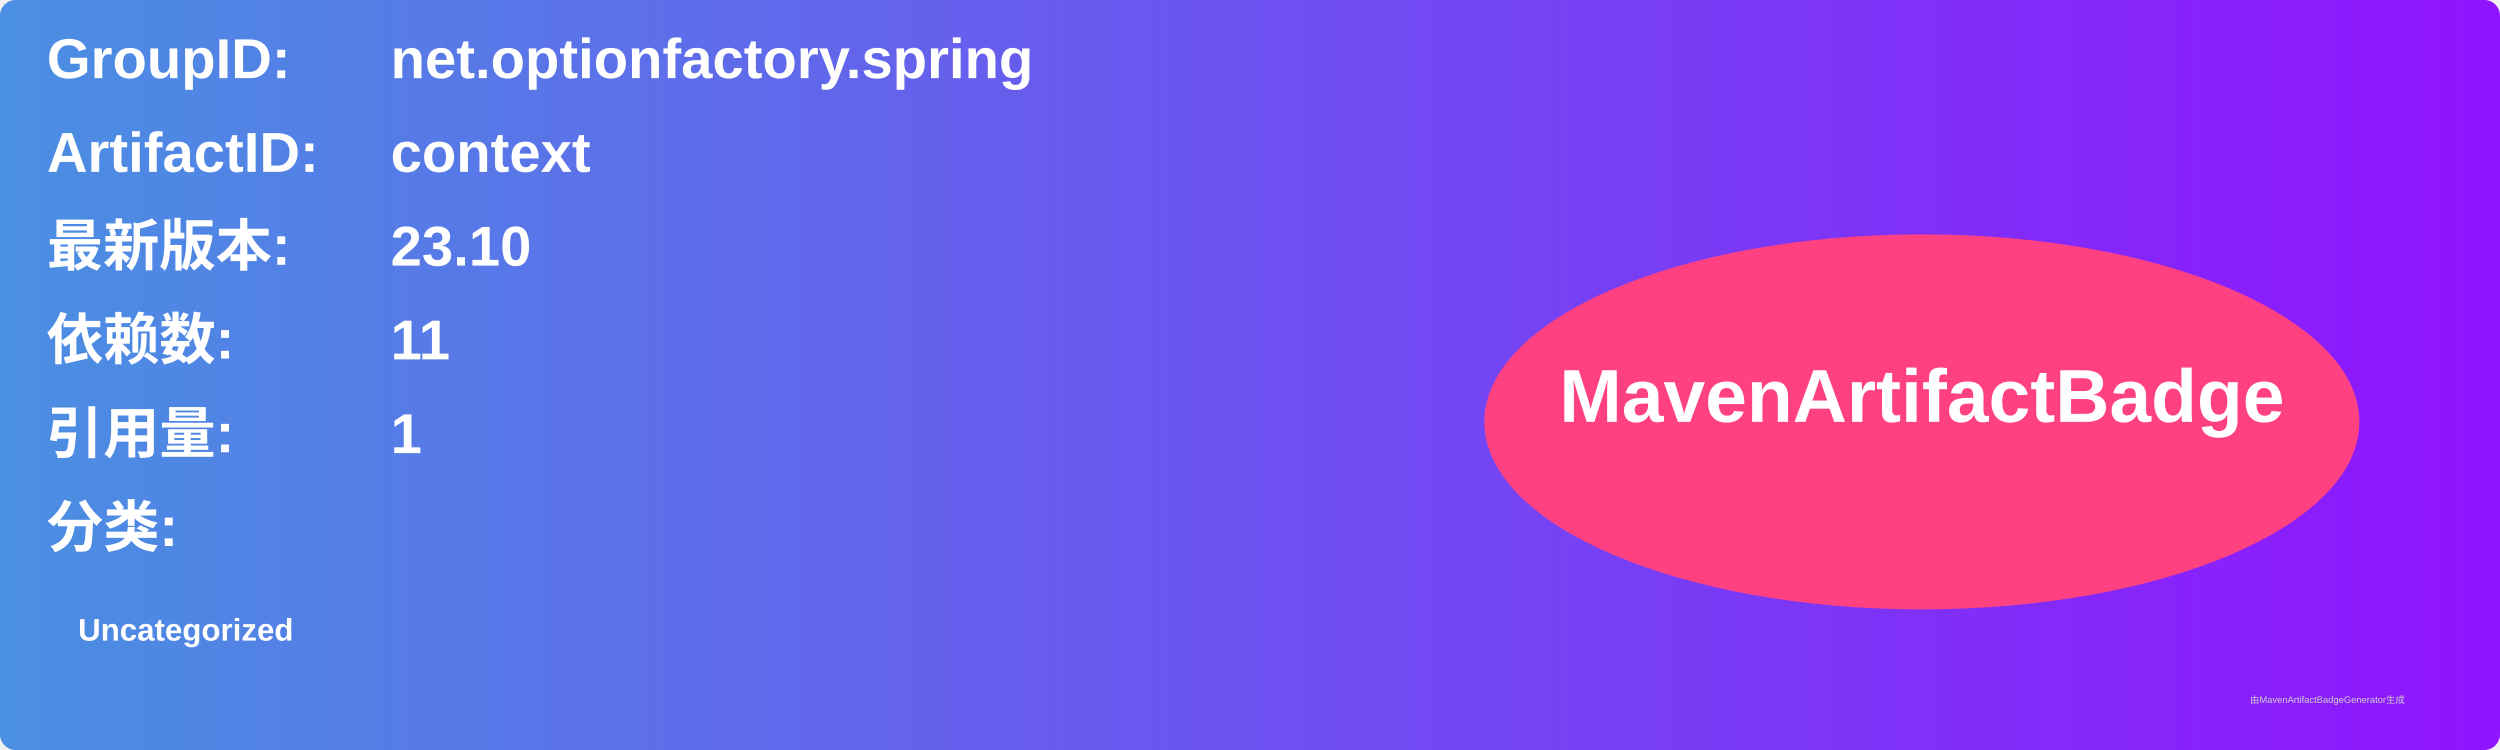
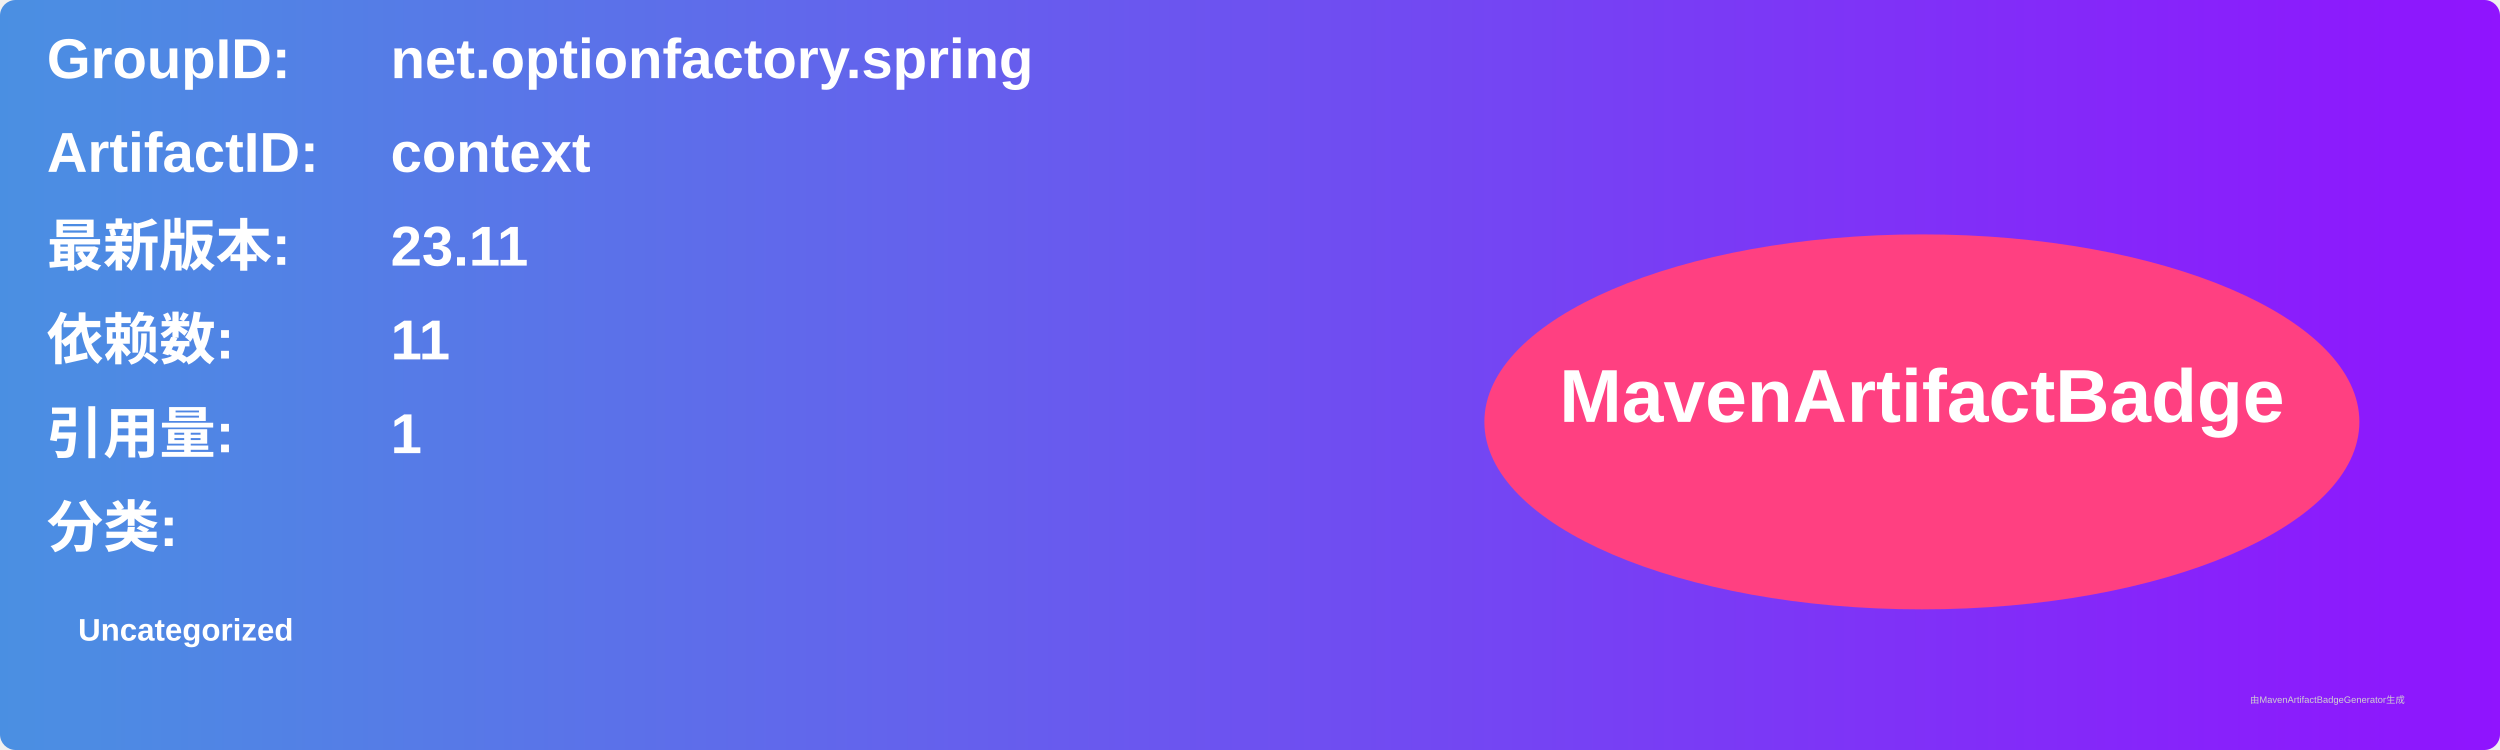
<svg xmlns="http://www.w3.org/2000/svg" width="800" height="240" viewBox="0 0 800 240">
  <linearGradient id="grad" x1="0%" y1="0%" x2="100%" y2="0%">
    <stop offset="0%" stop-color="#4a90e2" />
    <stop offset="100%" stop-color="#9013fe" />
  </linearGradient>
  <rect width="100%" height="100%" rx="5" ry="5" fill="url(#grad)" />
  <g transform="translate(15, 15)">
    <text x="0" y="10" font-family="Arial" font-size="18" fill="white" font-weight="bold" width="260">GroupID:</text>
    <text x="110" y="10" font-family="Arial" font-size="18" fill="white" font-weight="bold" width="460">net.optionfactory.spring</text>
    <text x="0" y="40" font-family="Arial" font-size="18" fill="white" font-weight="bold" width="260">ArtifactID:</text>
    <text x="110" y="40" font-family="Arial" font-size="18" fill="white" font-weight="bold" width="460">context</text>
    <text x="0" y="70" font-family="Arial" font-size="18" fill="white" font-weight="bold">最新版本:</text>
    <text x="110" y="70" font-family="Arial" font-size="18" fill="white" font-weight="bold">
-       <tspan font-weight="bold">23.10</tspan>
+       <tspan font-weight="bold">23.11</tspan>
    </text>
    <text x="0" y="100" font-family="Arial" font-size="18" fill="white" font-weight="bold">依赖数: </text>
    <text x="110" y="100" font-family="Arial" font-size="18" fill="white">
      <tspan font-weight="bold">11</tspan>
    </text>
    <text x="0" y="130" font-family="Arial" font-size="18" fill="white" font-weight="bold">引用量: </text>
    <text x="110" y="130" font-family="Arial" font-size="18" fill="white">
      <tspan font-weight="bold">1</tspan>
    </text>
    <text x="0" y="160" font-family="Arial" font-size="18" fill="white" font-weight="bold">分类:</text>
    <text x="10" y="190" font-family="Arial" font-size="10" fill="white">
      <tspan font-weight="bold">Uncategorized</tspan>
    </text>
    <ellipse cx="600" cy="120" rx="140" ry="60" fill="#ff4081" />
    <text x="600" y="120" text-anchor="middle" font-family="Arial" font-size="24" fill="white" font-weight="bold">MavenArtifactBadge</text>
  </g>
  <text x="720" y="225" font-family="Arial" font-size="3" fill="#d0d0d0">由MavenArtifactBadgeGenerator生成</text>
</svg>
